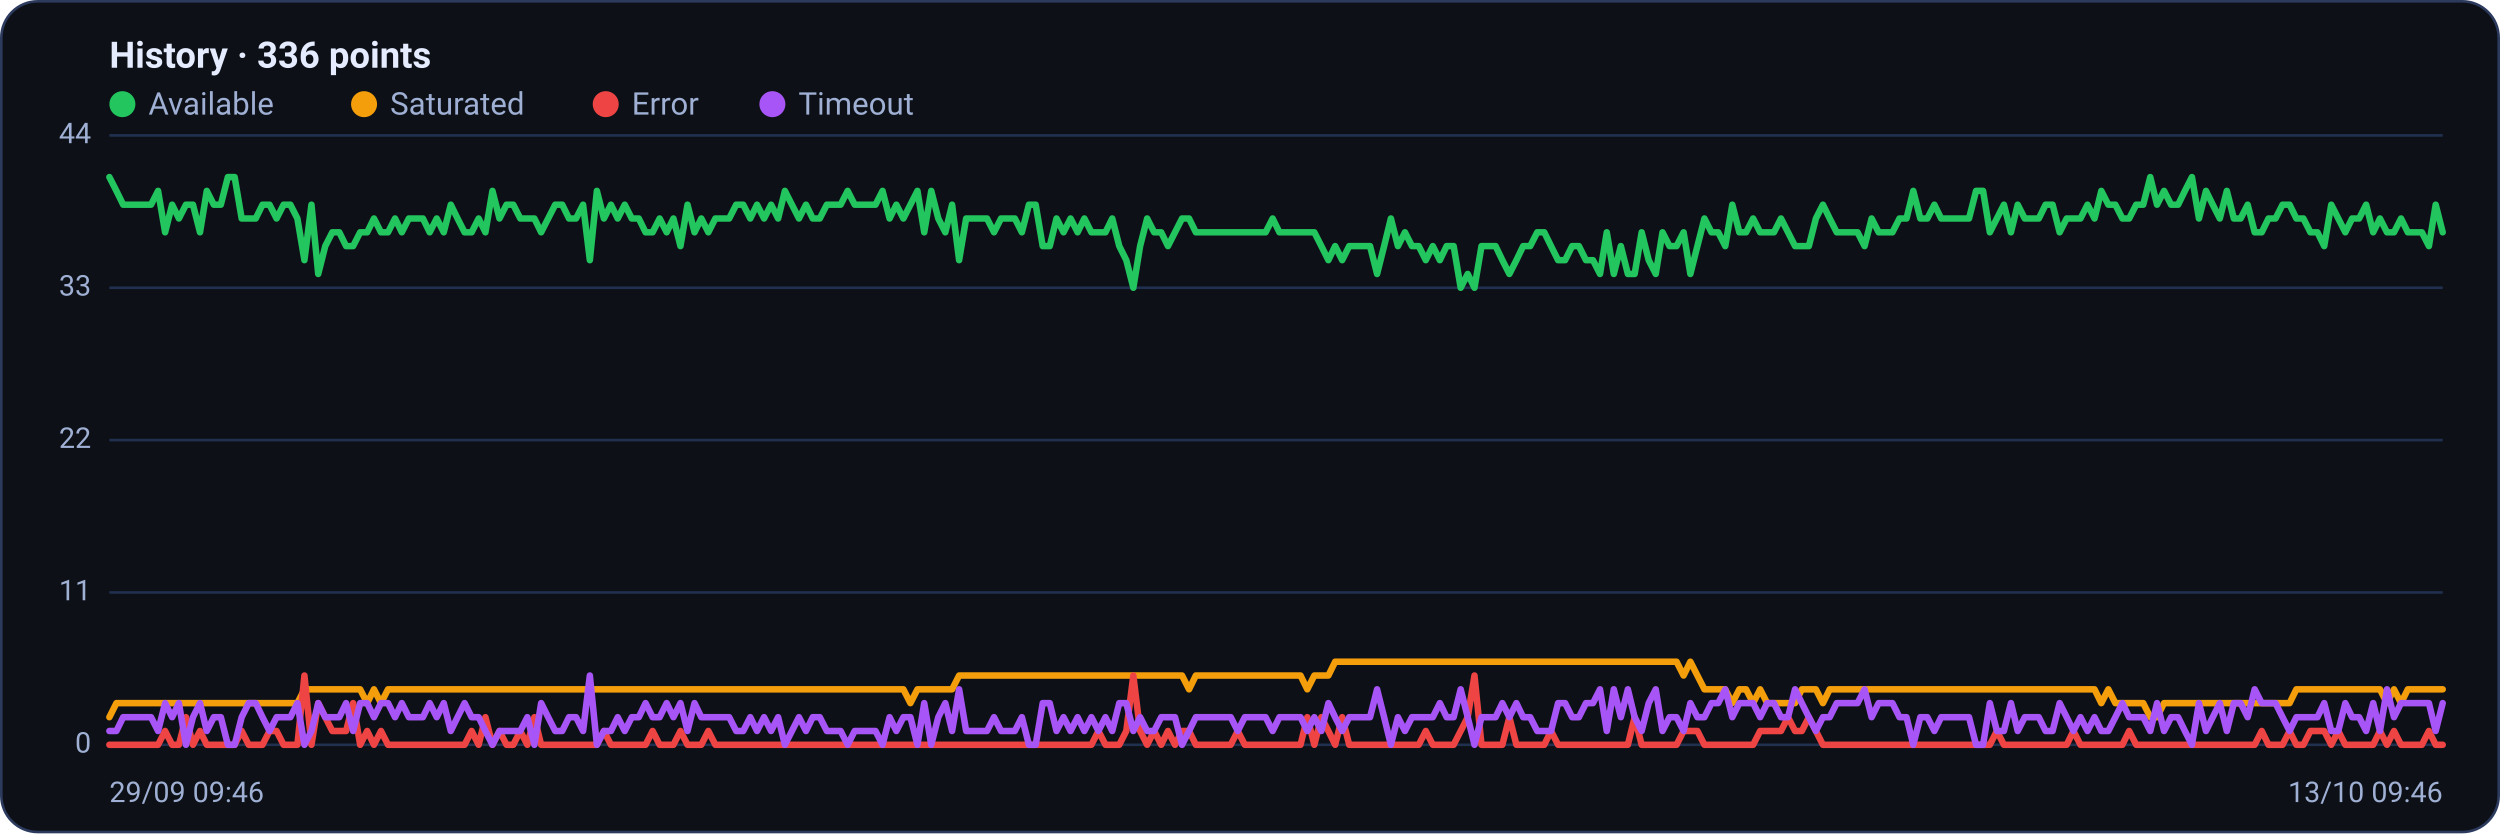
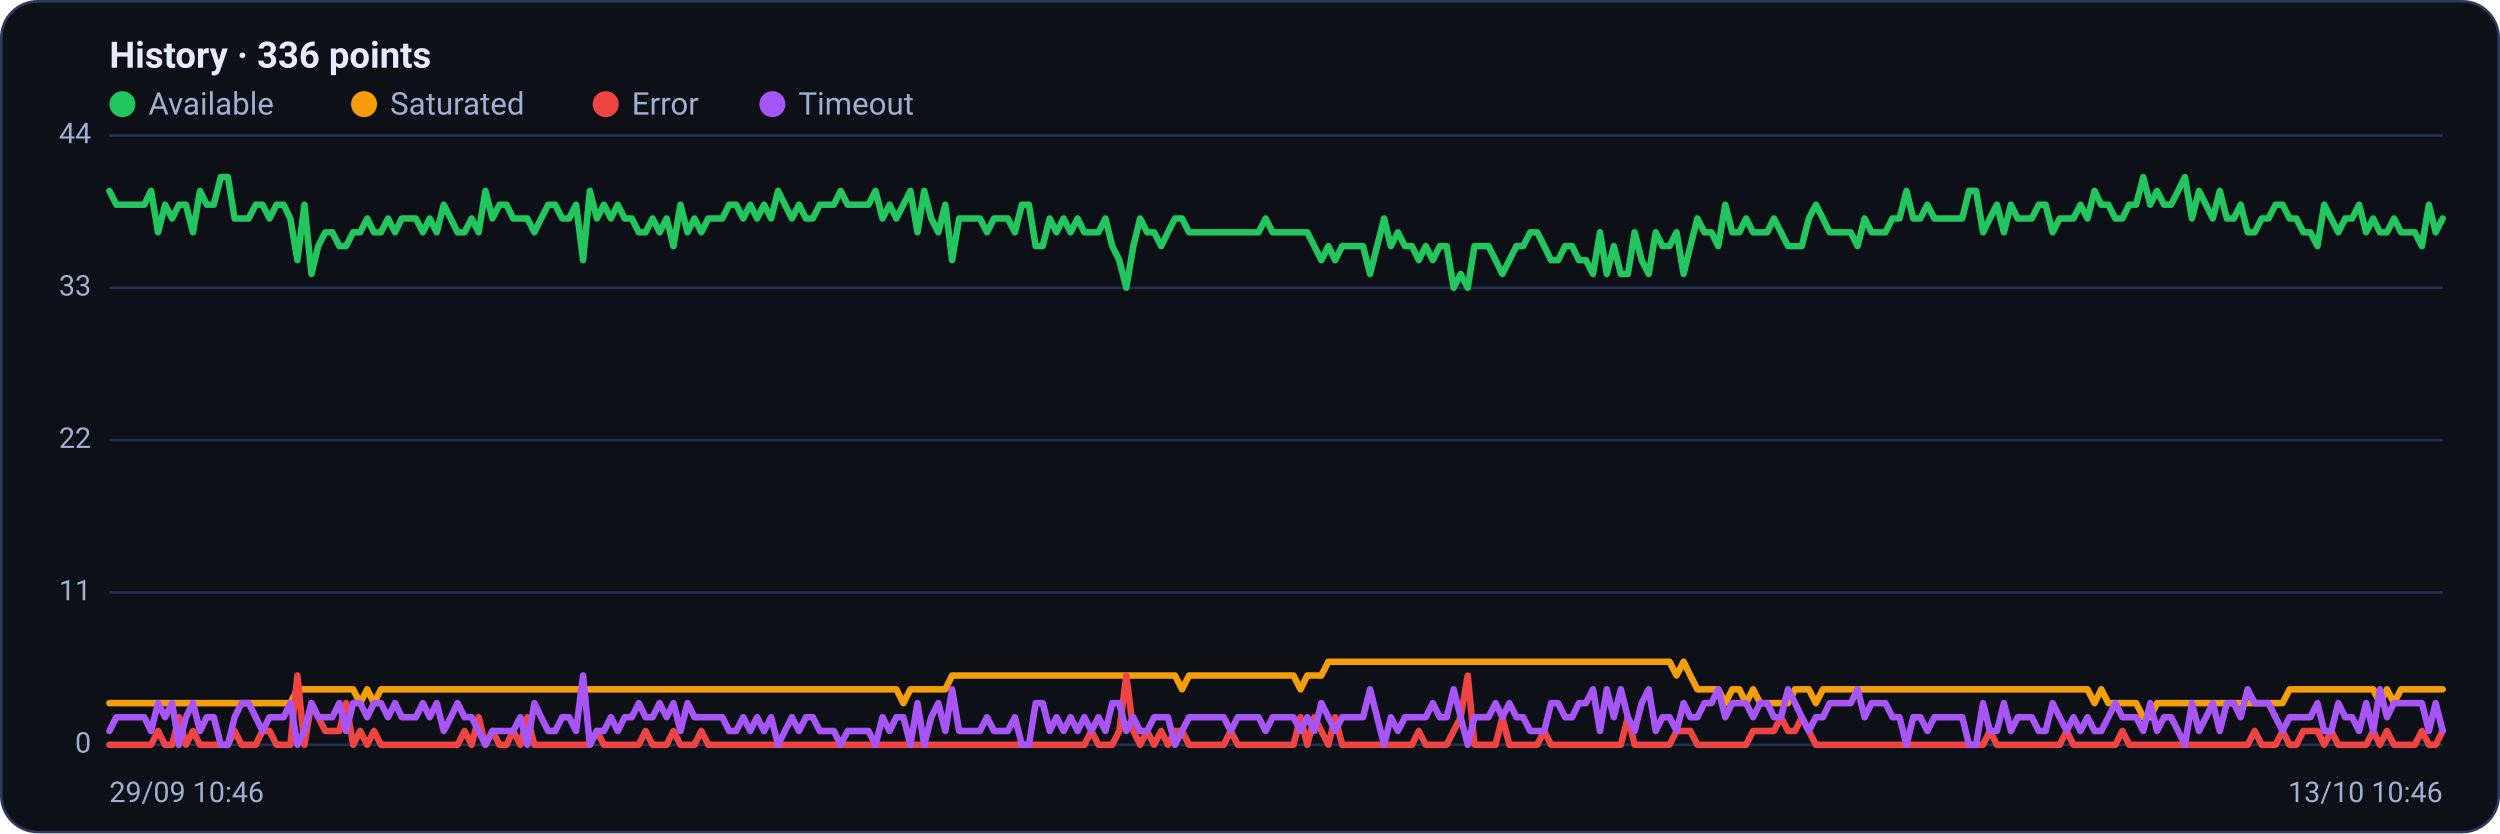
<svg xmlns="http://www.w3.org/2000/svg" viewBox="0 0 960 320" width="960" height="320" font-family="Segoe UI, system-ui, -apple-system, Roboto, Helvetica, Arial, sans-serif" role="img" aria-label="Availability history per region">
  <rect x="0.5" y="0.5" width="959" height="319" rx="14" fill="#0d1117" stroke="#2c3a5e" />
  <text x="42" y="26" font-size="14" font-weight="600" fill="#e6ecff">History · 336 points</text>
  <circle cx="47" cy="40" r="5" fill="#22c55e" />
  <text x="57" y="44" font-size="12" fill="#9fb0d4">Available</text>
  <circle cx="139.8" cy="40" r="5" fill="#f59e0b" />
  <text x="149.8" y="44" font-size="12" fill="#9fb0d4">Saturated</text>
  <circle cx="232.6" cy="40" r="5" fill="#ef4444" />
  <text x="242.6" y="44" font-size="12" fill="#9fb0d4">Error</text>
  <circle cx="296.6" cy="40" r="5" fill="#a855f7" />
  <text x="306.6" y="44" font-size="12" fill="#9fb0d4">Timeout</text>
  <line x1="42" y1="286.0" x2="938" y2="286.0" stroke="#21304f" stroke-width="1" />
  <text x="35" y="289.0" text-anchor="end" font-size="11" fill="#9fb0d4">0</text>
  <line x1="42" y1="227.5" x2="938" y2="227.5" stroke="#21304f" stroke-width="1" />
  <text x="35" y="230.5" text-anchor="end" font-size="11" fill="#9fb0d4">11</text>
  <line x1="42" y1="169.0" x2="938" y2="169.0" stroke="#21304f" stroke-width="1" />
  <text x="35" y="172.0" text-anchor="end" font-size="11" fill="#9fb0d4">22</text>
  <line x1="42" y1="110.5" x2="938" y2="110.5" stroke="#21304f" stroke-width="1" />
  <text x="35" y="113.5" text-anchor="end" font-size="11" fill="#9fb0d4">33</text>
  <line x1="42" y1="52.0" x2="938" y2="52.0" stroke="#21304f" stroke-width="1" />
  <text x="35" y="55.0" text-anchor="end" font-size="11" fill="#9fb0d4">44</text>
-   <polyline fill="none" stroke="#22c55e" stroke-width="2.5" stroke-linejoin="round" stroke-linecap="round" points="42.0,68.0 44.7,73.3 47.3,78.6 50.0,78.6 52.7,78.6 55.4,78.6 58.0,78.6 60.7,73.3 63.4,89.2 66.1,78.6 68.7,83.9 71.4,78.6 74.1,78.6 76.8,89.2 79.4,73.3 82.1,78.6 84.8,78.6 87.5,68.0 90.1,68.0 92.8,83.9 95.5,83.9 98.2,83.9 100.8,78.6 103.5,78.6 106.2,83.9 108.9,78.6 111.5,78.6 114.2,83.9 116.9,99.9 119.6,78.6 122.2,105.2 124.9,94.5 127.6,89.2 130.3,89.2 132.9,94.5 135.6,94.5 138.3,89.2 141.0,89.2 143.6,83.9 146.3,89.2 149.0,89.2 151.7,83.9 154.3,89.2 157.0,83.9 159.7,83.9 162.4,83.9 165.0,89.2 167.7,83.9 170.4,89.2 173.1,78.6 175.7,83.9 178.4,89.2 181.1,89.2 183.8,83.9 186.4,89.2 189.1,73.3 191.8,83.9 194.5,78.6 197.1,78.6 199.8,83.9 202.5,83.9 205.2,83.9 207.8,89.2 210.5,83.9 213.2,78.6 215.9,78.6 218.5,83.9 221.2,83.9 223.9,78.6 226.5,99.9 229.2,73.3 231.9,83.9 234.6,78.6 237.2,83.9 239.9,78.6 242.6,83.9 245.3,83.9 247.9,89.2 250.6,89.2 253.3,83.9 256.0,89.2 258.6,83.9 261.3,94.5 264.0,78.6 266.7,89.2 269.3,83.9 272.0,89.2 274.7,83.9 277.4,83.9 280.0,83.9 282.7,78.6 285.4,78.6 288.1,83.9 290.7,78.6 293.4,83.9 296.1,78.6 298.8,83.9 301.4,73.3 304.1,78.6 306.8,83.9 309.5,78.6 312.1,83.9 314.8,83.9 317.5,78.6 320.2,78.6 322.8,78.6 325.5,73.3 328.2,78.6 330.9,78.6 333.5,78.6 336.2,78.6 338.9,73.3 341.6,83.9 344.2,78.6 346.9,83.9 349.6,78.6 352.3,73.3 354.9,89.2 357.6,73.3 360.3,83.9 363.0,89.2 365.6,78.6 368.3,99.9 371.0,83.9 373.7,83.9 376.3,83.9 379.0,83.9 381.7,89.2 384.4,83.9 387.0,83.9 389.7,83.9 392.4,89.2 395.1,78.6 397.7,78.6 400.4,94.5 403.1,94.5 405.7,83.9 408.4,89.2 411.1,83.9 413.8,89.2 416.4,83.9 419.1,89.2 421.8,89.2 424.5,89.2 427.1,83.9 429.8,94.5 432.5,99.9 435.2,110.5 437.8,94.5 440.5,83.9 443.2,89.2 445.9,89.2 448.5,94.5 451.2,89.2 453.9,83.9 456.6,83.9 459.2,89.2 461.9,89.2 464.6,89.2 467.3,89.2 469.9,89.2 472.6,89.2 475.3,89.2 478.0,89.2 480.6,89.2 483.3,89.2 486.0,89.2 488.7,83.9 491.3,89.2 494.0,89.2 496.7,89.2 499.4,89.2 502.0,89.2 504.7,89.2 507.4,94.5 510.1,99.9 512.7,94.5 515.4,99.9 518.1,94.5 520.8,94.5 523.4,94.5 526.1,94.5 528.8,105.2 531.5,94.5 534.1,83.9 536.8,94.5 539.5,89.2 542.2,94.5 544.8,94.5 547.5,99.9 550.2,94.5 552.9,99.9 555.5,94.5 558.2,94.5 560.9,110.5 563.6,105.2 566.2,110.5 568.9,94.5 571.6,94.5 574.3,94.5 576.9,99.9 579.6,105.2 582.3,99.9 584.9,94.5 587.6,94.5 590.3,89.2 593.0,89.2 595.6,94.5 598.3,99.9 601.0,99.9 603.7,94.5 606.3,94.5 609.0,99.9 611.7,99.9 614.4,105.2 617.0,89.2 619.7,105.2 622.4,94.5 625.1,105.2 627.7,105.2 630.4,89.2 633.1,99.9 635.8,105.2 638.4,89.2 641.1,94.5 643.8,94.5 646.5,89.2 649.1,105.2 651.8,94.5 654.5,83.9 657.2,89.2 659.8,89.2 662.5,94.5 665.2,78.6 667.9,89.2 670.5,89.2 673.2,83.9 675.9,89.2 678.6,89.2 681.2,89.2 683.9,83.9 686.6,89.2 689.3,94.5 691.9,94.5 694.6,94.5 697.3,83.9 700.0,78.6 702.6,83.9 705.3,89.2 708.0,89.2 710.7,89.2 713.3,89.2 716.0,94.5 718.7,83.9 721.4,89.2 724.0,89.2 726.7,89.2 729.4,83.9 732.1,83.9 734.7,73.3 737.4,83.9 740.1,83.9 742.8,78.6 745.4,83.9 748.1,83.9 750.8,83.9 753.5,83.9 756.1,83.9 758.8,73.3 761.5,73.3 764.1,89.2 766.8,83.9 769.5,78.6 772.2,89.2 774.8,78.6 777.5,83.9 780.2,83.9 782.9,83.9 785.5,78.6 788.2,78.6 790.9,89.2 793.6,83.9 796.2,83.9 798.9,83.9 801.6,78.6 804.3,83.9 806.9,73.3 809.6,78.6 812.3,78.6 815.0,83.9 817.6,83.9 820.3,78.6 823.0,78.6 825.7,68.0 828.3,78.6 831.0,73.3 833.7,78.6 836.4,78.6 839.0,73.3 841.7,68.0 844.4,83.9 847.1,73.3 849.7,78.6 852.4,83.9 855.1,73.3 857.8,83.9 860.4,83.9 863.1,78.6 865.8,89.2 868.5,89.2 871.1,83.9 873.8,83.9 876.5,78.6 879.2,78.6 881.8,83.9 884.5,83.9 887.2,89.2 889.9,89.2 892.5,94.5 895.2,78.6 897.9,83.9 900.6,89.2 903.2,83.9 905.9,83.9 908.6,78.6 911.3,89.2 913.9,83.9 916.6,89.2 919.3,89.2 922.0,83.9 924.6,89.2 927.3,89.2 930.0,89.2 932.7,94.5 935.3,78.6 938.0,89.2" />
-   <polyline fill="none" stroke="#f59e0b" stroke-width="2.5" stroke-linejoin="round" stroke-linecap="round" points="42.0,275.4 44.7,270.0 47.3,270.0 50.0,270.0 52.7,270.0 55.4,270.0 58.0,270.0 60.7,270.0 63.4,270.0 66.1,270.0 68.7,270.0 71.4,270.0 74.1,270.0 76.8,270.0 79.4,270.0 82.1,270.0 84.8,270.0 87.5,270.0 90.1,270.0 92.8,270.0 95.5,270.0 98.2,270.0 100.8,270.0 103.5,270.0 106.2,270.0 108.9,270.0 111.5,270.0 114.2,270.0 116.9,264.7 119.6,264.7 122.2,264.7 124.9,264.7 127.6,264.7 130.3,264.7 132.9,264.7 135.6,264.7 138.3,264.7 141.0,270.0 143.6,264.7 146.3,270.0 149.0,264.7 151.7,264.7 154.3,264.7 157.0,264.7 159.7,264.7 162.4,264.7 165.0,264.7 167.7,264.7 170.4,264.7 173.1,264.7 175.7,264.7 178.4,264.7 181.1,264.7 183.8,264.7 186.4,264.7 189.1,264.7 191.8,264.7 194.5,264.7 197.1,264.7 199.8,264.7 202.5,264.7 205.2,264.7 207.8,264.7 210.5,264.7 213.2,264.7 215.9,264.7 218.5,264.7 221.2,264.7 223.9,264.7 226.5,264.7 229.2,264.7 231.9,264.7 234.6,264.7 237.2,264.7 239.9,264.7 242.6,264.7 245.3,264.7 247.9,264.7 250.6,264.7 253.3,264.7 256.0,264.7 258.6,264.7 261.3,264.7 264.0,264.7 266.7,264.7 269.3,264.7 272.0,264.7 274.7,264.7 277.4,264.7 280.0,264.7 282.7,264.7 285.4,264.7 288.1,264.7 290.7,264.7 293.4,264.7 296.1,264.7 298.8,264.7 301.4,264.7 304.1,264.7 306.8,264.7 309.5,264.7 312.1,264.7 314.8,264.7 317.5,264.7 320.2,264.7 322.8,264.7 325.5,264.7 328.2,264.7 330.9,264.7 333.5,264.7 336.2,264.7 338.9,264.7 341.6,264.7 344.2,264.7 346.9,264.7 349.6,270.0 352.3,264.7 354.9,264.7 357.6,264.7 360.3,264.7 363.0,264.7 365.6,264.7 368.3,259.4 371.0,259.4 373.7,259.4 376.3,259.4 379.0,259.4 381.7,259.4 384.4,259.4 387.0,259.4 389.7,259.4 392.4,259.4 395.1,259.4 397.7,259.4 400.4,259.4 403.1,259.4 405.7,259.4 408.4,259.4 411.1,259.4 413.8,259.4 416.4,259.4 419.1,259.4 421.8,259.4 424.5,259.4 427.1,259.4 429.8,259.4 432.5,259.4 435.2,259.4 437.8,259.4 440.5,259.4 443.2,259.4 445.9,259.4 448.5,259.4 451.2,259.4 453.9,259.4 456.6,264.7 459.2,259.4 461.9,259.4 464.6,259.4 467.3,259.4 469.9,259.4 472.6,259.4 475.3,259.4 478.0,259.4 480.6,259.4 483.3,259.4 486.0,259.4 488.7,259.4 491.3,259.4 494.0,259.4 496.7,259.4 499.4,259.4 502.0,264.7 504.7,259.4 507.4,259.4 510.1,259.4 512.7,254.1 515.4,254.1 518.1,254.1 520.8,254.1 523.4,254.1 526.1,254.1 528.8,254.1 531.5,254.1 534.1,254.1 536.8,254.1 539.5,254.1 542.2,254.1 544.8,254.1 547.5,254.1 550.2,254.1 552.9,254.1 555.5,254.1 558.2,254.1 560.9,254.1 563.6,254.1 566.2,254.1 568.9,254.1 571.6,254.1 574.3,254.1 576.9,254.1 579.6,254.1 582.3,254.1 584.9,254.1 587.6,254.1 590.3,254.1 593.0,254.1 595.6,254.1 598.3,254.1 601.0,254.1 603.7,254.1 606.3,254.1 609.0,254.1 611.7,254.1 614.4,254.1 617.0,254.1 619.7,254.1 622.4,254.1 625.1,254.1 627.7,254.1 630.4,254.1 633.1,254.1 635.8,254.1 638.4,254.1 641.1,254.1 643.8,254.1 646.5,259.4 649.1,254.1 651.8,259.4 654.5,264.7 657.2,264.7 659.8,264.7 662.5,264.7 665.2,270.0 667.9,264.7 670.5,264.7 673.2,270.0 675.9,264.7 678.6,270.0 681.2,270.0 683.9,270.0 686.6,270.0 689.3,270.0 691.9,264.7 694.6,264.7 697.3,264.7 700.0,270.0 702.6,264.7 705.3,264.7 708.0,264.7 710.7,264.7 713.3,264.7 716.0,264.7 718.7,264.7 721.4,264.7 724.0,264.7 726.7,264.7 729.4,264.7 732.1,264.7 734.7,264.7 737.4,264.7 740.1,264.7 742.8,264.7 745.4,264.7 748.1,264.7 750.8,264.7 753.5,264.7 756.1,264.7 758.8,264.7 761.5,264.7 764.1,264.7 766.8,264.7 769.5,264.7 772.2,264.7 774.8,264.7 777.5,264.7 780.2,264.7 782.9,264.7 785.5,264.7 788.2,264.7 790.9,264.7 793.6,264.7 796.2,264.7 798.9,264.7 801.6,264.7 804.3,264.7 806.9,270.0 809.6,264.7 812.3,270.0 815.0,270.0 817.6,270.0 820.3,270.0 823.0,270.0 825.7,275.4 828.3,275.4 831.0,270.0 833.7,270.0 836.4,270.0 839.0,270.0 841.7,270.0 844.4,270.0 847.1,270.0 849.7,270.0 852.4,270.0 855.1,270.0 857.8,270.0 860.4,270.0 863.1,270.0 865.8,270.0 868.5,270.0 871.1,270.0 873.8,270.0 876.5,270.0 879.2,270.0 881.8,264.7 884.5,264.7 887.2,264.7 889.9,264.7 892.5,264.7 895.2,264.7 897.9,264.7 900.6,264.7 903.2,264.7 905.9,264.7 908.6,264.7 911.3,264.7 913.9,264.7 916.6,270.0 919.3,264.7 922.0,270.0 924.6,264.7 927.3,264.7 930.0,264.7 932.7,264.7 935.3,264.7 938.0,264.7" />
-   <polyline fill="none" stroke="#ef4444" stroke-width="2.5" stroke-linejoin="round" stroke-linecap="round" points="42.0,286.0 44.7,286.0 47.3,286.0 50.0,286.0 52.7,286.0 55.4,286.0 58.0,286.0 60.7,286.0 63.4,280.7 66.1,286.0 68.7,286.0 71.4,275.4 74.1,286.0 76.8,280.7 79.4,286.0 82.1,286.0 84.8,286.0 87.5,286.0 90.1,286.0 92.8,280.7 95.5,286.0 98.2,286.0 100.8,286.0 103.5,280.7 106.2,280.7 108.9,286.0 111.5,286.0 114.2,286.0 116.9,259.4 119.6,286.0 122.2,270.0 124.9,275.4 127.6,280.7 130.3,280.7 132.9,280.7 135.6,270.0 138.3,286.0 141.0,280.7 143.6,286.0 146.3,280.7 149.0,286.0 151.7,286.0 154.3,286.0 157.0,286.0 159.7,286.0 162.4,286.0 165.0,286.0 167.7,286.0 170.4,286.0 173.1,286.0 175.7,286.0 178.4,286.0 181.1,280.7 183.8,286.0 186.4,275.4 189.1,286.0 191.8,280.7 194.5,286.0 197.1,286.0 199.8,280.7 202.5,286.0 205.2,275.4 207.8,286.0 210.5,286.0 213.2,286.0 215.9,286.0 218.5,286.0 221.2,286.0 223.9,286.0 226.5,286.0 229.2,286.0 231.9,280.7 234.6,286.0 237.2,286.0 239.9,286.0 242.6,286.0 245.3,286.0 247.9,286.0 250.6,280.7 253.3,286.0 256.0,286.0 258.6,286.0 261.3,280.7 264.0,286.0 266.7,286.0 269.3,286.0 272.0,280.7 274.7,286.0 277.4,286.0 280.0,286.0 282.7,286.0 285.4,286.0 288.1,286.0 290.7,286.0 293.4,286.0 296.1,286.0 298.8,286.0 301.4,286.0 304.1,286.0 306.8,286.0 309.5,286.0 312.1,286.0 314.8,286.0 317.5,286.0 320.2,286.0 322.8,286.0 325.5,286.0 328.2,286.0 330.9,286.0 333.5,286.0 336.2,286.0 338.9,286.0 341.6,286.0 344.2,286.0 346.9,286.0 349.6,286.0 352.3,286.0 354.9,286.0 357.6,286.0 360.3,286.0 363.0,286.0 365.6,286.0 368.3,286.0 371.0,286.0 373.7,286.0 376.3,286.0 379.0,286.0 381.7,286.0 384.4,286.0 387.0,286.0 389.7,286.0 392.4,286.0 395.1,286.0 397.7,286.0 400.4,286.0 403.1,286.0 405.7,286.0 408.4,286.0 411.1,286.0 413.8,286.0 416.4,286.0 419.1,286.0 421.8,280.7 424.5,286.0 427.1,286.0 429.8,286.0 432.5,280.7 435.2,259.4 437.8,280.7 440.5,286.0 443.2,280.7 445.9,286.0 448.5,280.7 451.2,286.0 453.9,280.7 456.6,280.7 459.2,286.0 461.9,286.0 464.6,286.0 467.3,286.0 469.9,286.0 472.6,286.0 475.3,280.7 478.0,286.0 480.6,286.0 483.3,286.0 486.0,286.0 488.7,286.0 491.3,286.0 494.0,286.0 496.7,286.0 499.4,286.0 502.0,275.4 504.7,286.0 507.4,275.4 510.1,280.7 512.7,286.0 515.4,275.4 518.1,286.0 520.8,286.0 523.4,286.0 526.1,286.0 528.8,286.0 531.5,286.0 534.1,286.0 536.8,286.0 539.5,286.0 542.2,286.0 544.8,286.0 547.5,280.7 550.2,286.0 552.9,286.0 555.5,286.0 558.2,286.0 560.9,280.7 563.6,275.4 566.2,259.4 568.9,286.0 571.6,286.0 574.3,286.0 576.9,286.0 579.6,275.4 582.3,286.0 584.9,286.0 587.6,286.0 590.3,286.0 593.0,286.0 595.6,280.7 598.3,286.0 601.0,286.0 603.7,286.0 606.3,286.0 609.0,286.0 611.7,286.0 614.4,286.0 617.0,286.0 619.7,286.0 622.4,286.0 625.1,286.0 627.7,275.4 630.4,286.0 633.1,286.0 635.8,286.0 638.4,286.0 641.1,286.0 643.8,286.0 646.5,280.7 649.1,280.7 651.8,280.7 654.5,286.0 657.2,286.0 659.8,286.0 662.5,286.0 665.2,286.0 667.9,286.0 670.5,286.0 673.2,286.0 675.9,280.7 678.6,280.7 681.2,280.7 683.9,280.7 686.6,275.4 689.3,280.7 691.9,280.7 694.6,275.4 697.3,280.7 700.0,286.0 702.6,286.0 705.3,286.0 708.0,286.0 710.7,286.0 713.3,286.0 716.0,286.0 718.7,286.0 721.4,286.0 724.0,286.0 726.7,286.0 729.4,286.0 732.1,286.0 734.7,286.0 737.4,286.0 740.1,286.0 742.8,286.0 745.4,286.0 748.1,286.0 750.8,286.0 753.5,286.0 756.1,286.0 758.8,286.0 761.5,286.0 764.1,286.0 766.8,280.7 769.5,286.0 772.2,286.0 774.8,286.0 777.5,286.0 780.2,286.0 782.9,286.0 785.5,286.0 788.2,286.0 790.9,286.0 793.6,286.0 796.2,280.7 798.9,286.0 801.6,286.0 804.3,286.0 806.9,286.0 809.6,286.0 812.3,286.0 815.0,286.0 817.6,280.7 820.3,286.0 823.0,286.0 825.7,286.0 828.3,286.0 831.0,286.0 833.7,286.0 836.4,286.0 839.0,286.0 841.7,286.0 844.4,286.0 847.1,286.0 849.7,286.0 852.4,286.0 855.1,286.0 857.8,286.0 860.4,286.0 863.1,286.0 865.8,286.0 868.5,280.7 871.1,286.0 873.8,286.0 876.5,286.0 879.2,280.7 881.8,286.0 884.5,286.0 887.2,280.7 889.9,280.7 892.5,280.7 895.2,286.0 897.9,280.7 900.6,286.0 903.2,286.0 905.9,286.0 908.6,286.0 911.3,286.0 913.9,280.7 916.6,286.0 919.3,280.7 922.0,286.0 924.6,286.0 927.3,286.0 930.0,286.0 932.7,280.7 935.3,286.0 938.0,286.0" />
-   <polyline fill="none" stroke="#a855f7" stroke-width="2.5" stroke-linejoin="round" stroke-linecap="round" points="42.0,280.7 44.7,280.7 47.3,275.4 50.0,275.4 52.7,275.4 55.4,275.4 58.0,275.4 60.7,280.7 63.4,270.0 66.1,275.4 68.7,270.0 71.4,286.0 74.1,275.4 76.8,270.0 79.4,280.7 82.1,275.4 84.8,275.4 87.5,286.0 90.1,286.0 92.8,275.4 95.5,270.0 98.2,270.0 100.8,275.4 103.5,280.7 106.2,275.4 108.9,275.4 111.5,275.4 114.2,270.0 116.9,286.0 119.6,280.7 122.2,270.0 124.9,275.4 127.6,275.4 130.3,275.4 132.9,270.0 135.6,280.7 138.3,270.0 141.0,270.0 143.6,275.4 146.3,270.0 149.0,270.0 151.7,275.4 154.3,270.0 157.0,275.4 159.7,275.4 162.4,275.4 165.0,270.0 167.7,275.4 170.4,270.0 173.1,280.7 175.7,275.4 178.4,270.0 181.1,275.4 183.8,275.4 186.4,280.7 189.1,286.0 191.8,280.7 194.5,280.7 197.1,280.7 199.8,280.7 202.5,275.4 205.2,286.0 207.8,270.0 210.5,275.4 213.2,280.7 215.9,280.7 218.5,275.4 221.2,275.4 223.9,280.7 226.5,259.4 229.2,286.0 231.9,280.7 234.6,280.7 237.2,275.4 239.9,280.7 242.6,275.4 245.3,275.4 247.9,270.0 250.6,275.4 253.3,275.4 256.0,270.0 258.6,275.4 261.3,270.0 264.0,280.7 266.7,270.0 269.3,275.4 272.0,275.4 274.7,275.4 277.4,275.4 280.0,275.4 282.7,280.7 285.4,280.7 288.1,275.4 290.7,280.7 293.4,275.4 296.1,280.7 298.8,275.4 301.4,286.0 304.1,280.7 306.8,275.4 309.5,280.7 312.1,275.4 314.8,275.4 317.5,280.7 320.2,280.7 322.8,280.7 325.5,286.0 328.2,280.7 330.9,280.7 333.5,280.7 336.2,280.7 338.9,286.0 341.6,275.4 344.2,280.7 346.9,275.4 349.6,275.4 352.3,286.0 354.9,270.0 357.6,286.0 360.3,275.4 363.0,270.0 365.6,280.7 368.3,264.7 371.0,280.7 373.7,280.7 376.3,280.7 379.0,280.7 381.7,275.4 384.4,280.7 387.0,280.7 389.7,280.7 392.4,275.4 395.1,286.0 397.7,286.0 400.4,270.0 403.1,270.0 405.7,280.7 408.4,275.4 411.1,280.7 413.8,275.4 416.4,280.7 419.1,275.4 421.8,280.7 424.5,275.4 427.1,280.7 429.8,270.0 432.5,270.0 435.2,280.7 437.8,275.4 440.5,280.7 443.2,280.7 445.9,275.4 448.5,275.4 451.2,275.4 453.9,286.0 456.6,280.7 459.2,275.4 461.9,275.4 464.6,275.4 467.3,275.4 469.9,275.4 472.6,275.4 475.3,280.7 478.0,275.4 480.6,275.4 483.3,275.4 486.0,275.4 488.7,280.7 491.3,275.4 494.0,275.4 496.7,275.4 499.4,275.4 502.0,280.7 504.7,275.4 507.4,280.7 510.1,270.0 512.7,275.4 515.4,280.7 518.1,275.4 520.8,275.4 523.4,275.4 526.1,275.4 528.8,264.7 531.5,275.4 534.1,286.0 536.8,275.4 539.5,280.7 542.2,275.4 544.8,275.4 547.5,275.4 550.2,275.4 552.9,270.0 555.5,275.4 558.2,275.4 560.9,264.7 563.6,275.4 566.2,286.0 568.9,275.4 571.6,275.4 574.3,275.4 576.9,270.0 579.6,275.4 582.3,270.0 584.9,275.4 587.6,275.4 590.3,280.7 593.0,280.7 595.6,280.7 598.3,270.0 601.0,270.0 603.7,275.4 606.3,275.4 609.0,270.0 611.7,270.0 614.4,264.7 617.0,280.7 619.7,264.7 622.4,275.4 625.1,264.7 627.7,275.4 630.4,280.7 633.1,270.0 635.8,264.7 638.4,280.7 641.1,275.4 643.8,275.4 646.5,280.7 649.1,270.0 651.8,275.4 654.5,275.4 657.2,270.0 659.8,270.0 662.5,264.7 665.2,275.4 667.9,270.0 670.5,270.0 673.2,270.0 675.9,275.4 678.6,270.0 681.2,270.0 683.9,275.4 686.6,275.4 689.3,264.7 691.9,270.0 694.6,275.4 697.3,280.7 700.0,275.4 702.6,275.4 705.3,270.0 708.0,270.0 710.7,270.0 713.3,270.0 716.0,264.7 718.7,275.4 721.4,270.0 724.0,270.0 726.7,270.0 729.4,275.4 732.1,275.4 734.7,286.0 737.4,275.4 740.1,275.4 742.8,280.7 745.4,275.4 748.1,275.4 750.8,275.4 753.5,275.4 756.1,275.4 758.8,286.0 761.5,286.0 764.1,270.0 766.8,280.7 769.5,280.7 772.2,270.0 774.8,280.7 777.5,275.4 780.2,275.4 782.9,275.4 785.5,280.7 788.2,280.7 790.9,270.0 793.6,275.4 796.2,280.7 798.9,275.4 801.6,280.7 804.3,275.4 806.9,280.7 809.6,280.7 812.3,275.4 815.0,270.0 817.6,275.4 820.3,275.4 823.0,275.4 825.7,280.7 828.3,270.0 831.0,280.7 833.7,275.4 836.4,275.4 839.0,280.7 841.7,286.0 844.4,270.0 847.1,280.7 849.7,275.4 852.4,270.0 855.1,280.7 857.8,270.0 860.4,270.0 863.1,275.4 865.8,264.7 868.5,270.0 871.1,270.0 873.8,270.0 876.5,275.4 879.2,280.7 881.8,275.4 884.5,275.4 887.2,275.4 889.9,275.4 892.5,270.0 895.2,280.7 897.9,280.7 900.6,270.0 903.2,275.4 905.9,275.4 908.6,280.7 911.3,270.0 913.9,280.7 916.6,264.7 919.3,275.4 922.0,270.0 924.6,270.0 927.3,270.0 930.0,270.0 932.7,270.0 935.3,280.7 938.0,270.0" />
-   <text x="42" y="308" font-size="11" fill="#9fb0d4">29/09 09:46</text>
-   <text x="938" y="308" text-anchor="end" font-size="11" fill="#9fb0d4">13/10 09:46</text>
+   <polyline fill="none" stroke="#22c55e" stroke-width="2.5" stroke-linejoin="round" stroke-linecap="round" points="42.0,73.3 44.7,78.6 47.3,78.6 50.0,78.6 52.7,78.6 55.4,78.6 58.0,73.3 60.7,89.2 63.4,78.6 66.1,83.9 68.7,78.6 71.4,78.6 74.1,89.2 76.8,73.3 79.4,78.6 82.1,78.6 84.8,68.0 87.5,68.0 90.1,83.9 92.8,83.9 95.5,83.9 98.2,78.6 100.8,78.6 103.5,83.9 106.2,78.6 108.9,78.6 111.5,83.9 114.2,99.9 116.9,78.6 119.6,105.2 122.2,94.5 124.9,89.2 127.6,89.2 130.3,94.5 132.9,94.5 135.6,89.2 138.3,89.2 141.0,83.9 143.6,89.2 146.3,89.2 149.0,83.9 151.7,89.2 154.3,83.9 157.0,83.9 159.7,83.9 162.4,89.2 165.0,83.9 167.7,89.2 170.4,78.6 173.1,83.9 175.7,89.2 178.4,89.2 181.1,83.9 183.8,89.2 186.4,73.3 189.1,83.9 191.8,78.6 194.5,78.6 197.1,83.9 199.8,83.9 202.5,83.9 205.2,89.2 207.8,83.9 210.5,78.6 213.2,78.6 215.9,83.9 218.5,83.9 221.2,78.6 223.9,99.9 226.5,73.3 229.2,83.9 231.9,78.6 234.6,83.9 237.2,78.6 239.9,83.9 242.6,83.9 245.3,89.2 247.9,89.2 250.6,83.9 253.3,89.2 256.0,83.9 258.6,94.5 261.3,78.6 264.0,89.2 266.7,83.9 269.3,89.2 272.0,83.9 274.7,83.9 277.4,83.9 280.0,78.6 282.7,78.6 285.4,83.9 288.1,78.6 290.7,83.9 293.4,78.6 296.1,83.9 298.8,73.3 301.4,78.6 304.1,83.9 306.8,78.6 309.5,83.9 312.1,83.9 314.8,78.6 317.5,78.6 320.2,78.6 322.8,73.3 325.5,78.6 328.2,78.6 330.9,78.6 333.5,78.6 336.2,73.3 338.9,83.9 341.6,78.6 344.2,83.9 346.9,78.6 349.6,73.3 352.3,89.2 354.9,73.3 357.6,83.9 360.3,89.2 363.0,78.6 365.6,99.9 368.3,83.9 371.0,83.9 373.7,83.9 376.3,83.9 379.0,89.2 381.7,83.9 384.4,83.9 387.0,83.9 389.7,89.2 392.4,78.6 395.1,78.6 397.7,94.5 400.4,94.5 403.1,83.9 405.7,89.2 408.4,83.9 411.1,89.2 413.8,83.9 416.4,89.2 419.1,89.2 421.8,89.2 424.5,83.9 427.1,94.5 429.8,99.9 432.5,110.5 435.2,94.5 437.8,83.9 440.5,89.2 443.2,89.2 445.9,94.5 448.5,89.2 451.2,83.9 453.9,83.9 456.6,89.2 459.2,89.2 461.9,89.2 464.6,89.2 467.3,89.2 469.9,89.2 472.6,89.2 475.3,89.2 478.0,89.2 480.6,89.2 483.3,89.2 486.0,83.9 488.7,89.2 491.3,89.2 494.0,89.2 496.7,89.2 499.4,89.2 502.0,89.2 504.7,94.5 507.4,99.9 510.1,94.5 512.7,99.9 515.4,94.5 518.1,94.5 520.8,94.5 523.4,94.5 526.1,105.2 528.8,94.5 531.5,83.9 534.1,94.5 536.8,89.2 539.5,94.5 542.2,94.5 544.8,99.9 547.5,94.5 550.2,99.9 552.9,94.5 555.5,94.5 558.2,110.5 560.9,105.2 563.6,110.5 566.2,94.5 568.9,94.5 571.6,94.5 574.3,99.9 576.9,105.2 579.6,99.9 582.3,94.5 584.9,94.5 587.6,89.2 590.3,89.2 593.0,94.5 595.6,99.9 598.3,99.9 601.0,94.5 603.7,94.5 606.3,99.9 609.0,99.9 611.7,105.2 614.4,89.2 617.0,105.2 619.7,94.5 622.4,105.2 625.1,105.2 627.7,89.2 630.4,99.9 633.1,105.2 635.8,89.2 638.4,94.5 641.1,94.5 643.8,89.2 646.5,105.2 649.1,94.5 651.8,83.9 654.5,89.2 657.2,89.2 659.8,94.5 662.5,78.6 665.2,89.2 667.9,89.2 670.5,83.9 673.2,89.2 675.9,89.2 678.6,89.2 681.2,83.9 683.9,89.2 686.6,94.5 689.3,94.5 691.9,94.5 694.6,83.9 697.3,78.6 700.0,83.9 702.6,89.2 705.3,89.2 708.0,89.2 710.7,89.2 713.3,94.5 716.0,83.9 718.7,89.2 721.4,89.2 724.0,89.2 726.7,83.9 729.4,83.9 732.1,73.3 734.7,83.9 737.4,83.9 740.1,78.6 742.8,83.9 745.4,83.9 748.1,83.9 750.8,83.9 753.5,83.9 756.1,73.3 758.8,73.3 761.5,89.2 764.1,83.9 766.8,78.6 769.5,89.2 772.2,78.6 774.8,83.9 777.5,83.9 780.2,83.9 782.9,78.6 785.5,78.6 788.2,89.2 790.9,83.9 793.6,83.9 796.2,83.9 798.9,78.6 801.6,83.9 804.3,73.3 806.9,78.6 809.6,78.6 812.3,83.9 815.0,83.9 817.6,78.6 820.3,78.6 823.0,68.0 825.7,78.6 828.3,73.3 831.0,78.6 833.7,78.6 836.4,73.3 839.0,68.0 841.7,83.9 844.4,73.3 847.1,78.6 849.7,83.9 852.4,73.3 855.1,83.9 857.8,83.9 860.4,78.6 863.1,89.2 865.8,89.2 868.5,83.9 871.1,83.9 873.8,78.6 876.5,78.6 879.2,83.9 881.8,83.9 884.5,89.2 887.2,89.2 889.9,94.5 892.5,78.6 895.2,83.9 897.9,89.2 900.6,83.9 903.2,83.9 905.9,78.6 908.6,89.2 911.3,83.9 913.9,89.2 916.6,89.2 919.3,83.9 922.0,89.2 924.6,89.2 927.3,89.2 930.0,94.5 932.7,78.6 935.3,89.2 938.0,83.9" />
+   <polyline fill="none" stroke="#f59e0b" stroke-width="2.5" stroke-linejoin="round" stroke-linecap="round" points="42.0,270.0 44.7,270.0 47.3,270.0 50.0,270.0 52.7,270.0 55.4,270.0 58.0,270.0 60.7,270.0 63.4,270.0 66.1,270.0 68.7,270.0 71.4,270.0 74.1,270.0 76.8,270.0 79.4,270.0 82.1,270.0 84.8,270.0 87.5,270.0 90.1,270.0 92.8,270.0 95.5,270.0 98.2,270.0 100.8,270.0 103.5,270.0 106.2,270.0 108.9,270.0 111.5,270.0 114.2,264.7 116.9,264.7 119.6,264.7 122.2,264.7 124.9,264.7 127.6,264.7 130.3,264.7 132.9,264.7 135.6,264.7 138.3,270.0 141.0,264.7 143.6,270.0 146.3,264.7 149.0,264.7 151.7,264.7 154.3,264.7 157.0,264.7 159.7,264.7 162.4,264.7 165.0,264.7 167.7,264.7 170.4,264.7 173.1,264.7 175.7,264.7 178.4,264.7 181.1,264.7 183.8,264.7 186.4,264.7 189.1,264.7 191.8,264.7 194.5,264.7 197.1,264.7 199.8,264.7 202.5,264.7 205.2,264.7 207.8,264.7 210.5,264.7 213.2,264.7 215.9,264.7 218.5,264.7 221.2,264.7 223.9,264.7 226.5,264.7 229.2,264.7 231.9,264.7 234.6,264.7 237.2,264.7 239.9,264.7 242.6,264.7 245.3,264.7 247.9,264.7 250.6,264.7 253.3,264.7 256.0,264.7 258.6,264.7 261.3,264.7 264.0,264.7 266.7,264.7 269.3,264.7 272.0,264.7 274.7,264.7 277.4,264.7 280.0,264.7 282.7,264.7 285.4,264.7 288.1,264.7 290.7,264.7 293.4,264.7 296.1,264.7 298.8,264.7 301.4,264.7 304.1,264.7 306.8,264.7 309.5,264.7 312.1,264.7 314.8,264.7 317.5,264.7 320.2,264.7 322.8,264.7 325.5,264.7 328.2,264.7 330.9,264.7 333.5,264.7 336.2,264.7 338.9,264.7 341.6,264.7 344.2,264.7 346.9,270.0 349.6,264.7 352.3,264.7 354.9,264.7 357.6,264.7 360.3,264.7 363.0,264.7 365.6,259.4 368.3,259.4 371.0,259.4 373.7,259.4 376.3,259.4 379.0,259.4 381.7,259.4 384.4,259.4 387.0,259.4 389.7,259.4 392.4,259.4 395.1,259.4 397.7,259.4 400.4,259.4 403.1,259.4 405.7,259.4 408.4,259.4 411.1,259.4 413.8,259.4 416.4,259.4 419.1,259.4 421.8,259.4 424.5,259.4 427.1,259.4 429.8,259.4 432.5,259.4 435.2,259.4 437.8,259.4 440.5,259.4 443.2,259.4 445.9,259.4 448.5,259.4 451.2,259.4 453.9,264.7 456.6,259.4 459.2,259.4 461.9,259.4 464.6,259.4 467.3,259.4 469.9,259.4 472.6,259.4 475.3,259.4 478.0,259.4 480.6,259.4 483.3,259.4 486.0,259.4 488.7,259.4 491.3,259.4 494.0,259.4 496.7,259.4 499.4,264.7 502.0,259.4 504.7,259.4 507.4,259.4 510.1,254.1 512.7,254.1 515.4,254.1 518.1,254.1 520.8,254.1 523.4,254.1 526.1,254.1 528.8,254.1 531.5,254.1 534.1,254.1 536.8,254.1 539.5,254.1 542.2,254.1 544.8,254.1 547.5,254.1 550.2,254.1 552.9,254.1 555.5,254.1 558.2,254.1 560.9,254.1 563.6,254.1 566.2,254.1 568.9,254.1 571.6,254.1 574.3,254.1 576.9,254.1 579.6,254.1 582.3,254.1 584.9,254.1 587.6,254.1 590.3,254.1 593.0,254.1 595.6,254.1 598.3,254.1 601.0,254.1 603.7,254.1 606.3,254.1 609.0,254.1 611.7,254.1 614.4,254.1 617.0,254.1 619.7,254.1 622.4,254.1 625.1,254.1 627.7,254.1 630.4,254.1 633.1,254.1 635.8,254.1 638.4,254.1 641.1,254.1 643.8,259.4 646.5,254.1 649.1,259.4 651.8,264.7 654.5,264.7 657.2,264.7 659.8,264.7 662.5,270.0 665.2,264.7 667.9,264.7 670.5,270.0 673.2,264.7 675.9,270.0 678.6,270.0 681.2,270.0 683.9,270.0 686.6,270.0 689.3,264.7 691.9,264.7 694.6,264.7 697.3,270.0 700.0,264.7 702.6,264.7 705.3,264.7 708.0,264.7 710.7,264.7 713.3,264.7 716.0,264.7 718.7,264.7 721.4,264.7 724.0,264.7 726.7,264.7 729.4,264.7 732.1,264.7 734.7,264.7 737.4,264.7 740.1,264.7 742.8,264.7 745.4,264.7 748.1,264.7 750.8,264.7 753.5,264.7 756.1,264.7 758.8,264.7 761.5,264.7 764.1,264.7 766.8,264.7 769.5,264.7 772.2,264.7 774.8,264.7 777.5,264.7 780.2,264.7 782.9,264.7 785.5,264.7 788.2,264.7 790.9,264.7 793.6,264.7 796.2,264.7 798.9,264.7 801.6,264.7 804.3,270.0 806.9,264.7 809.6,270.0 812.3,270.0 815.0,270.0 817.6,270.0 820.3,270.0 823.0,275.4 825.7,275.4 828.3,270.0 831.0,270.0 833.7,270.0 836.4,270.0 839.0,270.0 841.7,270.0 844.4,270.0 847.1,270.0 849.7,270.0 852.4,270.0 855.1,270.0 857.8,270.0 860.4,270.0 863.1,270.0 865.8,270.0 868.5,270.0 871.1,270.0 873.8,270.0 876.5,270.0 879.2,264.7 881.8,264.7 884.5,264.7 887.2,264.7 889.9,264.7 892.5,264.7 895.2,264.7 897.9,264.7 900.6,264.7 903.2,264.7 905.9,264.7 908.6,264.7 911.3,264.7 913.9,270.0 916.6,264.7 919.3,270.0 922.0,264.7 924.6,264.7 927.3,264.7 930.0,264.7 932.7,264.7 935.3,264.7 938.0,264.7" />
+   <polyline fill="none" stroke="#ef4444" stroke-width="2.5" stroke-linejoin="round" stroke-linecap="round" points="42.0,286.0 44.7,286.0 47.3,286.0 50.0,286.0 52.7,286.0 55.4,286.0 58.0,286.0 60.7,280.7 63.4,286.0 66.1,286.0 68.7,275.4 71.4,286.0 74.1,280.7 76.8,286.0 79.4,286.0 82.1,286.0 84.8,286.0 87.5,286.0 90.1,280.7 92.8,286.0 95.5,286.0 98.2,286.0 100.8,280.7 103.5,280.7 106.2,286.0 108.9,286.0 111.5,286.0 114.2,259.4 116.9,286.0 119.6,270.0 122.2,275.4 124.9,280.7 127.6,280.7 130.3,280.7 132.9,270.0 135.6,286.0 138.3,280.7 141.0,286.0 143.6,280.7 146.3,286.0 149.0,286.0 151.7,286.0 154.3,286.0 157.0,286.0 159.7,286.0 162.4,286.0 165.0,286.0 167.7,286.0 170.4,286.0 173.1,286.0 175.7,286.0 178.4,280.7 181.1,286.0 183.8,275.4 186.4,286.0 189.1,280.7 191.8,286.0 194.5,286.0 197.1,280.7 199.8,286.0 202.5,275.4 205.2,286.0 207.8,286.0 210.5,286.0 213.2,286.0 215.9,286.0 218.5,286.0 221.2,286.0 223.9,286.0 226.5,286.0 229.2,280.7 231.9,286.0 234.6,286.0 237.2,286.0 239.9,286.0 242.6,286.0 245.3,286.0 247.9,280.7 250.6,286.0 253.3,286.0 256.0,286.0 258.6,280.7 261.3,286.0 264.0,286.0 266.7,286.0 269.3,280.7 272.0,286.0 274.7,286.0 277.4,286.0 280.0,286.0 282.7,286.0 285.4,286.0 288.1,286.0 290.7,286.0 293.4,286.0 296.1,286.0 298.8,286.0 301.4,286.0 304.1,286.0 306.8,286.0 309.5,286.0 312.1,286.0 314.8,286.0 317.5,286.0 320.2,286.0 322.8,286.0 325.5,286.0 328.2,286.0 330.9,286.0 333.5,286.0 336.2,286.0 338.9,286.0 341.6,286.0 344.2,286.0 346.9,286.0 349.6,286.0 352.3,286.0 354.9,286.0 357.6,286.0 360.3,286.0 363.0,286.0 365.6,286.0 368.3,286.0 371.0,286.0 373.7,286.0 376.3,286.0 379.0,286.0 381.7,286.0 384.4,286.0 387.0,286.0 389.7,286.0 392.4,286.0 395.1,286.0 397.7,286.0 400.4,286.0 403.1,286.0 405.7,286.0 408.4,286.0 411.1,286.0 413.8,286.0 416.4,286.0 419.1,280.7 421.8,286.0 424.5,286.0 427.1,286.0 429.8,280.7 432.5,259.4 435.2,280.7 437.8,286.0 440.5,280.7 443.2,286.0 445.9,280.7 448.5,286.0 451.2,280.7 453.9,280.7 456.6,286.0 459.2,286.0 461.9,286.0 464.6,286.0 467.3,286.0 469.9,286.0 472.6,280.7 475.3,286.0 478.0,286.0 480.6,286.0 483.3,286.0 486.0,286.0 488.7,286.0 491.3,286.0 494.0,286.0 496.7,286.0 499.4,275.4 502.0,286.0 504.7,275.4 507.4,280.7 510.1,286.0 512.7,275.4 515.4,286.0 518.1,286.0 520.8,286.0 523.4,286.0 526.1,286.0 528.8,286.0 531.5,286.0 534.1,286.0 536.8,286.0 539.5,286.0 542.2,286.0 544.8,280.7 547.5,286.0 550.2,286.0 552.9,286.0 555.5,286.0 558.2,280.7 560.9,275.4 563.6,259.4 566.2,286.0 568.9,286.0 571.6,286.0 574.3,286.0 576.9,275.4 579.6,286.0 582.3,286.0 584.9,286.0 587.6,286.0 590.3,286.0 593.0,280.7 595.6,286.0 598.3,286.0 601.0,286.0 603.7,286.0 606.3,286.0 609.0,286.0 611.7,286.0 614.4,286.0 617.0,286.0 619.7,286.0 622.4,286.0 625.1,275.4 627.7,286.0 630.4,286.0 633.1,286.0 635.8,286.0 638.4,286.0 641.1,286.0 643.8,280.7 646.5,280.7 649.1,280.7 651.8,286.0 654.5,286.0 657.2,286.0 659.8,286.0 662.5,286.0 665.2,286.0 667.9,286.0 670.5,286.0 673.2,280.7 675.9,280.7 678.6,280.7 681.2,280.7 683.9,275.4 686.6,280.7 689.3,280.7 691.9,275.4 694.6,280.7 697.3,286.0 700.0,286.0 702.6,286.0 705.3,286.0 708.0,286.0 710.7,286.0 713.3,286.0 716.0,286.0 718.7,286.0 721.4,286.0 724.0,286.0 726.7,286.0 729.4,286.0 732.1,286.0 734.7,286.0 737.4,286.0 740.1,286.0 742.8,286.0 745.4,286.0 748.1,286.0 750.8,286.0 753.5,286.0 756.1,286.0 758.8,286.0 761.5,286.0 764.1,280.7 766.8,286.0 769.5,286.0 772.2,286.0 774.8,286.0 777.5,286.0 780.2,286.0 782.9,286.0 785.5,286.0 788.2,286.0 790.9,286.0 793.6,280.7 796.2,286.0 798.9,286.0 801.6,286.0 804.3,286.0 806.9,286.0 809.6,286.0 812.3,286.0 815.0,280.7 817.6,286.0 820.3,286.0 823.0,286.0 825.7,286.0 828.3,286.0 831.0,286.0 833.7,286.0 836.4,286.0 839.0,286.0 841.7,286.0 844.4,286.0 847.1,286.0 849.7,286.0 852.4,286.0 855.1,286.0 857.8,286.0 860.4,286.0 863.1,286.0 865.8,280.7 868.5,286.0 871.1,286.0 873.8,286.0 876.5,280.7 879.2,286.0 881.8,286.0 884.5,280.7 887.2,280.7 889.9,280.7 892.5,286.0 895.2,280.7 897.9,286.0 900.6,286.0 903.2,286.0 905.9,286.0 908.6,286.0 911.3,280.7 913.9,286.0 916.6,280.7 919.3,286.0 922.0,286.0 924.6,286.0 927.3,286.0 930.0,280.7 932.7,286.0 935.3,286.0 938.0,280.7" />
+   <polyline fill="none" stroke="#a855f7" stroke-width="2.5" stroke-linejoin="round" stroke-linecap="round" points="42.0,280.7 44.7,275.4 47.3,275.4 50.0,275.4 52.7,275.4 55.4,275.4 58.0,280.7 60.7,270.0 63.4,275.4 66.1,270.0 68.7,286.0 71.4,275.4 74.1,270.0 76.8,280.7 79.4,275.4 82.1,275.4 84.8,286.0 87.5,286.0 90.1,275.4 92.8,270.0 95.5,270.0 98.2,275.4 100.8,280.7 103.5,275.4 106.2,275.4 108.9,275.4 111.5,270.0 114.2,286.0 116.9,280.7 119.6,270.0 122.2,275.4 124.9,275.4 127.6,275.4 130.3,270.0 132.9,280.7 135.6,270.0 138.3,270.0 141.0,275.4 143.6,270.0 146.3,270.0 149.0,275.4 151.7,270.0 154.3,275.4 157.0,275.4 159.7,275.4 162.4,270.0 165.0,275.4 167.7,270.0 170.4,280.7 173.1,275.4 175.7,270.0 178.4,275.4 181.1,275.4 183.8,280.7 186.4,286.0 189.1,280.7 191.8,280.7 194.5,280.7 197.1,280.7 199.8,275.4 202.5,286.0 205.2,270.0 207.8,275.4 210.5,280.7 213.2,280.7 215.9,275.4 218.5,275.4 221.2,280.7 223.9,259.4 226.5,286.0 229.2,280.7 231.9,280.7 234.6,275.4 237.2,280.7 239.9,275.4 242.6,275.4 245.3,270.0 247.9,275.4 250.6,275.4 253.3,270.0 256.0,275.4 258.6,270.0 261.3,280.7 264.0,270.0 266.7,275.4 269.3,275.4 272.0,275.4 274.7,275.4 277.4,275.4 280.0,280.7 282.7,280.7 285.4,275.4 288.1,280.7 290.7,275.4 293.4,280.7 296.1,275.4 298.8,286.0 301.4,280.7 304.1,275.4 306.8,280.7 309.5,275.4 312.1,275.4 314.8,280.7 317.5,280.7 320.2,280.7 322.8,286.0 325.5,280.7 328.2,280.7 330.9,280.7 333.5,280.7 336.2,286.0 338.9,275.4 341.6,280.7 344.2,275.4 346.9,275.4 349.6,286.0 352.3,270.0 354.9,286.0 357.6,275.4 360.3,270.0 363.0,280.7 365.6,264.7 368.3,280.7 371.0,280.7 373.7,280.7 376.3,280.7 379.0,275.4 381.7,280.7 384.4,280.7 387.0,280.7 389.7,275.4 392.4,286.0 395.1,286.0 397.7,270.0 400.4,270.0 403.1,280.7 405.7,275.4 408.4,280.7 411.1,275.4 413.8,280.7 416.4,275.4 419.1,280.7 421.8,275.4 424.5,280.7 427.1,270.0 429.8,270.0 432.5,280.7 435.2,275.4 437.8,280.7 440.5,280.7 443.2,275.4 445.9,275.4 448.5,275.4 451.2,286.0 453.9,280.7 456.6,275.4 459.2,275.4 461.9,275.4 464.6,275.4 467.3,275.4 469.9,275.4 472.6,280.7 475.3,275.4 478.0,275.4 480.6,275.4 483.3,275.4 486.0,280.7 488.7,275.4 491.3,275.4 494.0,275.4 496.7,275.4 499.4,280.7 502.0,275.4 504.7,280.7 507.4,270.0 510.1,275.4 512.7,280.7 515.4,275.4 518.1,275.4 520.8,275.4 523.4,275.4 526.1,264.7 528.8,275.4 531.5,286.0 534.1,275.4 536.8,280.7 539.5,275.4 542.2,275.4 544.8,275.4 547.5,275.4 550.2,270.0 552.9,275.4 555.5,275.4 558.2,264.7 560.9,275.4 563.6,286.0 566.2,275.4 568.9,275.4 571.6,275.4 574.3,270.0 576.9,275.4 579.6,270.0 582.3,275.4 584.9,275.4 587.6,280.7 590.3,280.7 593.0,280.7 595.6,270.0 598.3,270.0 601.0,275.4 603.7,275.4 606.3,270.0 609.0,270.0 611.7,264.7 614.4,280.7 617.0,264.7 619.7,275.4 622.4,264.7 625.1,275.4 627.7,280.7 630.4,270.0 633.1,264.7 635.8,280.7 638.4,275.4 641.1,275.4 643.8,280.7 646.5,270.0 649.1,275.4 651.8,275.4 654.5,270.0 657.2,270.0 659.8,264.7 662.5,275.4 665.2,270.0 667.9,270.0 670.5,270.0 673.2,275.4 675.9,270.0 678.6,270.0 681.2,275.4 683.9,275.4 686.6,264.7 689.3,270.0 691.9,275.4 694.6,280.7 697.3,275.4 700.0,275.4 702.6,270.0 705.3,270.0 708.0,270.0 710.7,270.0 713.3,264.7 716.0,275.4 718.7,270.0 721.4,270.0 724.0,270.0 726.7,275.4 729.4,275.4 732.1,286.0 734.7,275.4 737.4,275.4 740.1,280.7 742.8,275.4 745.4,275.4 748.1,275.4 750.8,275.4 753.5,275.4 756.1,286.0 758.8,286.0 761.5,270.0 764.1,280.7 766.8,280.7 769.5,270.0 772.2,280.7 774.8,275.4 777.5,275.4 780.2,275.4 782.9,280.7 785.5,280.7 788.2,270.0 790.9,275.4 793.6,280.7 796.2,275.4 798.9,280.7 801.6,275.4 804.3,280.7 806.9,280.7 809.6,275.4 812.3,270.0 815.0,275.4 817.6,275.4 820.3,275.4 823.0,280.7 825.7,270.0 828.3,280.7 831.0,275.4 833.7,275.4 836.4,280.7 839.0,286.0 841.7,270.0 844.4,280.7 847.1,275.4 849.7,270.0 852.4,280.7 855.1,270.0 857.8,270.0 860.4,275.4 863.1,264.7 865.8,270.0 868.5,270.0 871.1,270.0 873.8,275.4 876.5,280.7 879.2,275.4 881.8,275.4 884.5,275.4 887.2,275.4 889.9,270.0 892.5,280.7 895.2,280.7 897.9,270.0 900.6,275.4 903.2,275.4 905.9,280.7 908.6,270.0 911.3,280.7 913.9,264.7 916.6,275.4 919.3,270.0 922.0,270.0 924.6,270.0 927.3,270.0 930.0,270.0 932.7,280.7 935.3,270.0 938.0,280.7" />
+   <text x="42" y="308" font-size="11" fill="#9fb0d4">29/09 10:46</text>
+   <text x="938" y="308" text-anchor="end" font-size="11" fill="#9fb0d4">13/10 10:46</text>
</svg>
